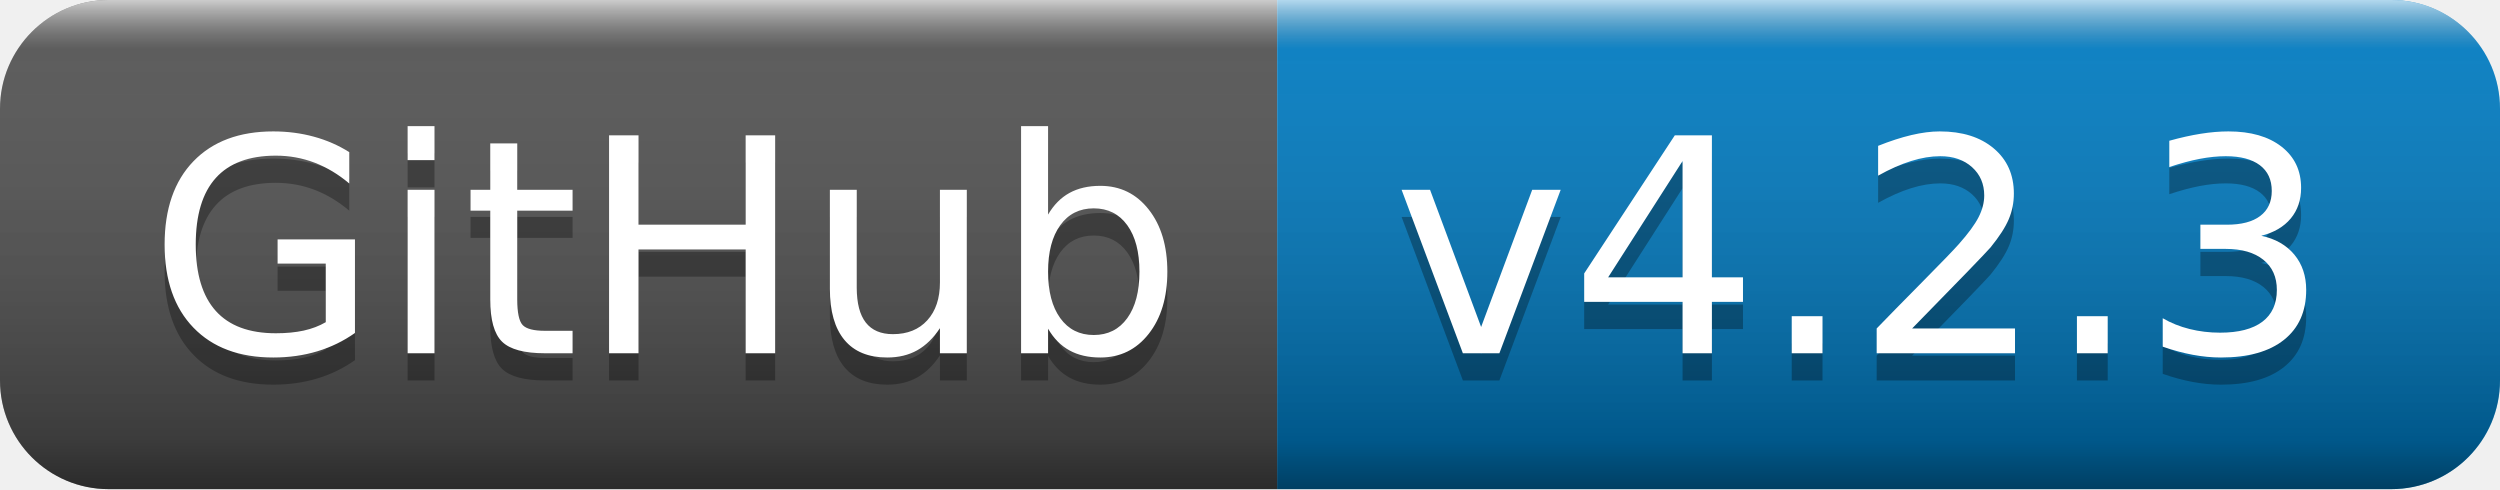
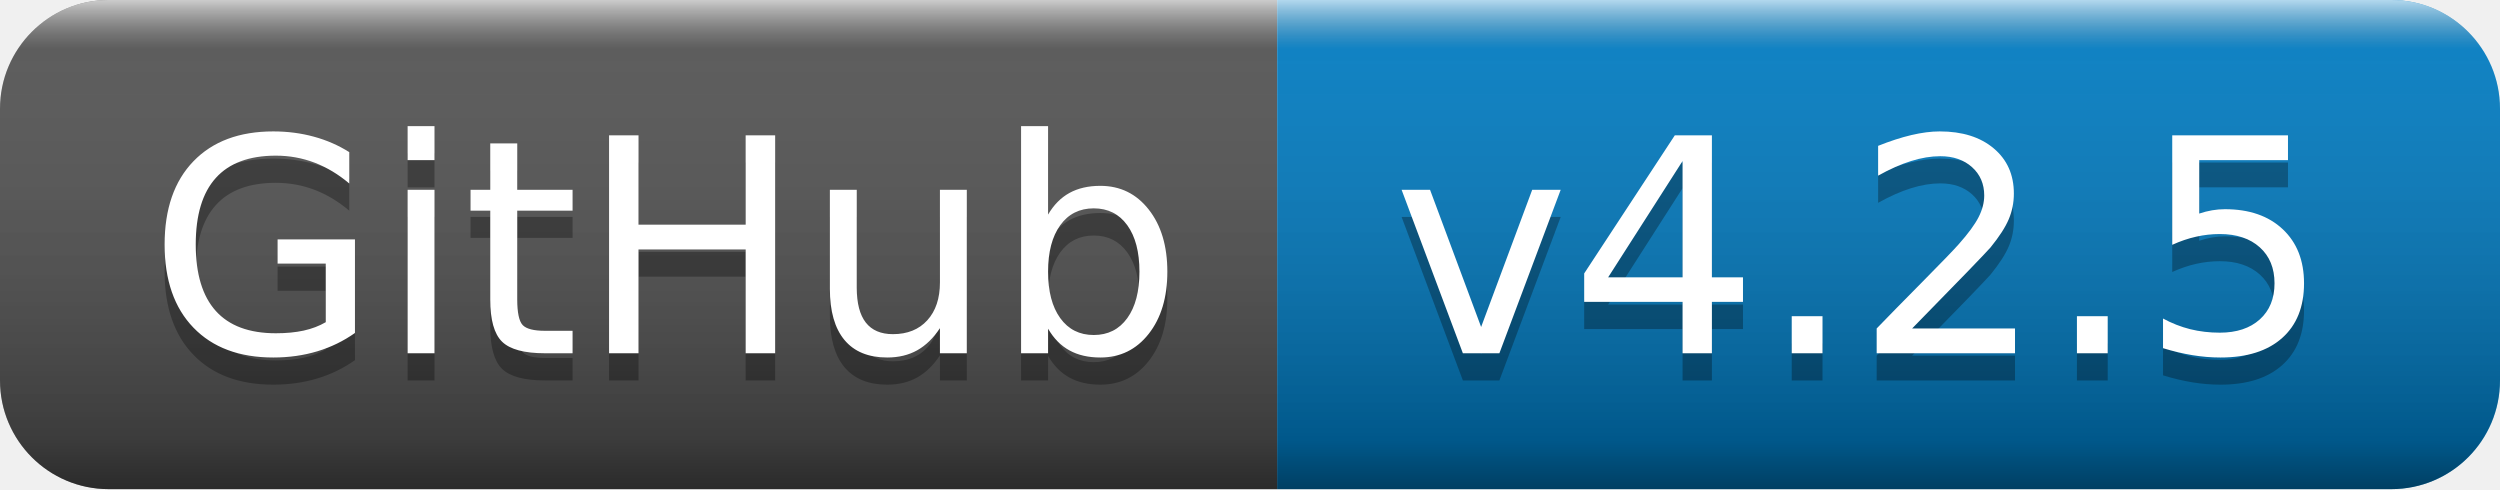
- <svg xmlns="http://www.w3.org/2000/svg" width="92" height="18" role="img" aria-label="GitHub: v4.2.3">
+ <svg xmlns="http://www.w3.org/2000/svg" width="92" height="18" role="img" aria-label="GitHub: v4.2.5">
  <linearGradient id="s" x2="0" y2="100%">
    <stop offset="0" stop-color="#fff" stop-opacity=".7" />
    <stop offset=".1" stop-color="#aaa" stop-opacity=".1" />
    <stop offset=".9" stop-color="#000" stop-opacity=".3" />
    <stop offset="1" stop-color="#000" stop-opacity=".5" />
  </linearGradient>
  <clipPath id="r">
    <rect width="92" height="18" rx="4" fill="#fff" />
  </clipPath>
  <g clip-path="url(#r)">
    <rect width="47" height="18" fill="#555" />
    <rect x="47" width="45" height="18" fill="#007ec6" />
    <rect width="92" height="18" fill="url(#s)" />
  </g>
  <g fill="#fff" text-anchor="middle" font-family="Verdana,Geneva,DejaVu Sans,sans-serif" text-rendering="geometricPrecision" font-size="110">
    <text aria-hidden="true" x="245" y="140" fill="#010101" fill-opacity=".3" transform="scale(.1)" textLength="370">GitHub</text>
    <text x="245" y="130" transform="scale(.1)" fill="#fff" textLength="370">GitHub</text>
-     <text aria-hidden="true" x="685" y="140" fill="#010101" fill-opacity=".3" transform="scale(.1)" textLength="350">v4.2.3</text>
-     <text x="685" y="130" transform="scale(.1)" fill="#fff" textLength="350">v4.2.3</text>
+     <text aria-hidden="true" x="685" y="140" fill="#010101" fill-opacity=".3" transform="scale(.1)" textLength="350">v4.2.5</text>
+     <text x="685" y="130" transform="scale(.1)" fill="#fff" textLength="350">v4.2.5</text>
  </g>
</svg>
